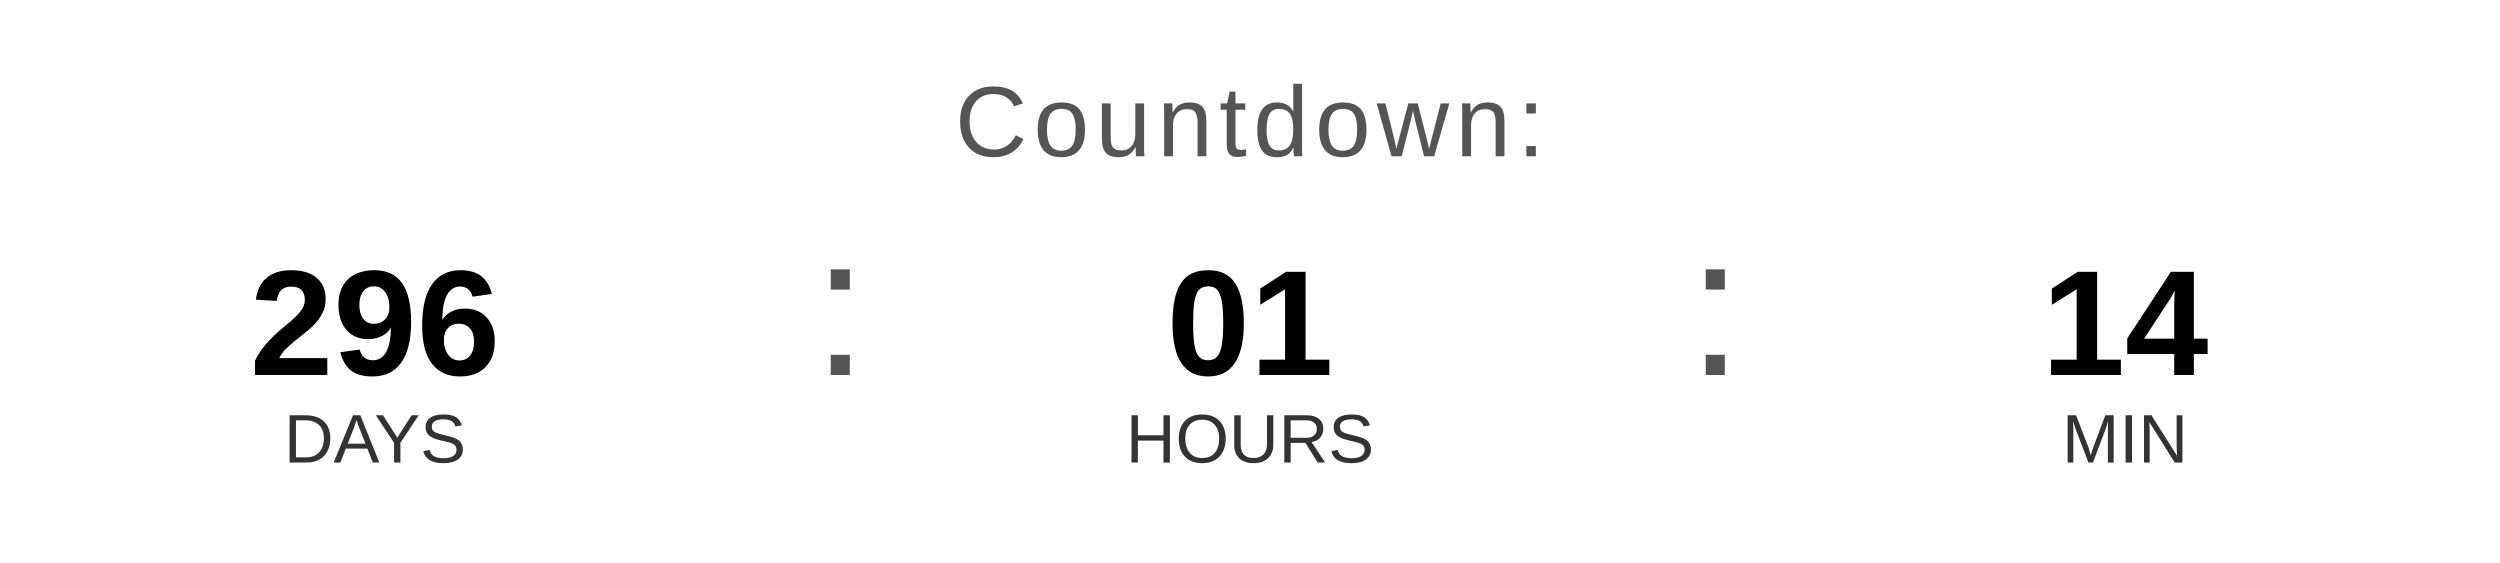
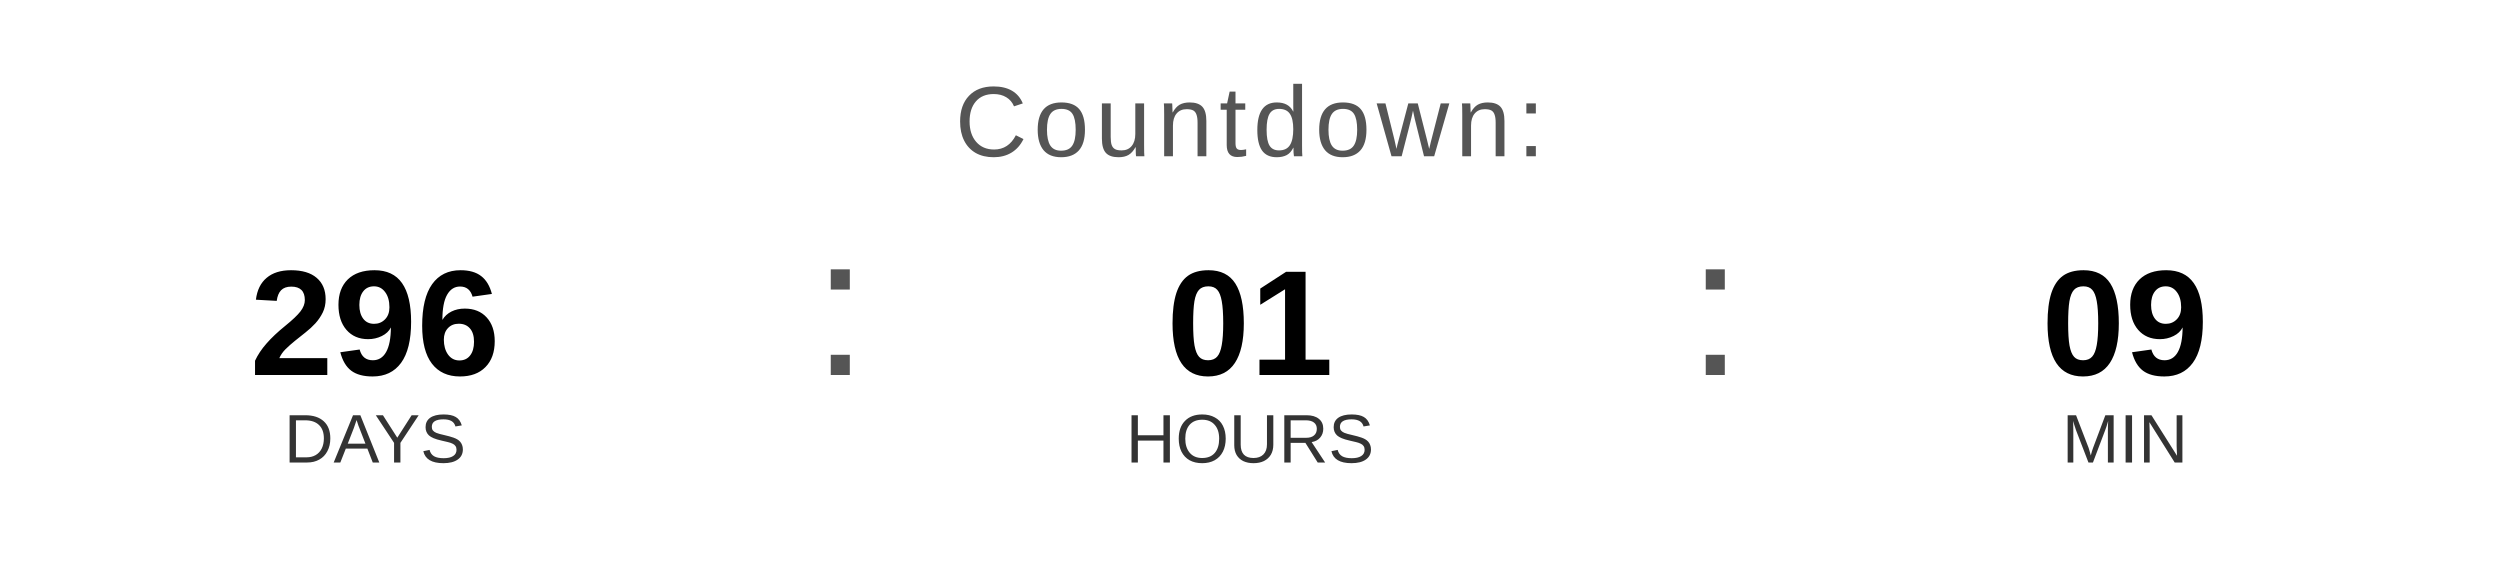
<svg xmlns="http://www.w3.org/2000/svg" width="400" height="90" viewBox="0 0 400 90">
  <text x="200" y="25" font-family="Arial, Helvetica, sans-serif" font-size="16" fill="#555555" text-anchor="middle" letter-spacing="1">
    Countdown:
  </text>
  <text x="60" y="60" font-family="Arial, Helvetica, sans-serif" font-size="24" font-weight="bold" fill="#000000" text-anchor="middle">296</text>
  <text x="60" y="74" font-family="Arial, Helvetica, sans-serif" font-size="11" fill="#333333" text-anchor="middle">DAYS</text>
  <text x="130" y="60" font-family="Arial, sans-serif" font-size="32" fill="#555555">:</text>
  <text x="200" y="60" font-family="Arial, Helvetica, sans-serif" font-size="24" font-weight="bold" fill="#000000" text-anchor="middle">01</text>
  <text x="200" y="74" font-family="Arial, Helvetica, sans-serif" font-size="11" fill="#333333" text-anchor="middle">HOURS</text>
  <text x="270" y="60" font-family="Arial, sans-serif" font-size="32" fill="#555555">:</text>
-   <text x="340" y="60" font-family="Arial, Helvetica, sans-serif" font-size="24" font-weight="bold" fill="#000000" text-anchor="middle">14</text>
+   <text x="340" y="60" font-family="Arial, Helvetica, sans-serif" font-size="24" font-weight="bold" fill="#000000" text-anchor="middle">09</text>
  <text x="340" y="74" font-family="Arial, Helvetica, sans-serif" font-size="11" fill="#333333" text-anchor="middle">MIN</text>
</svg>
